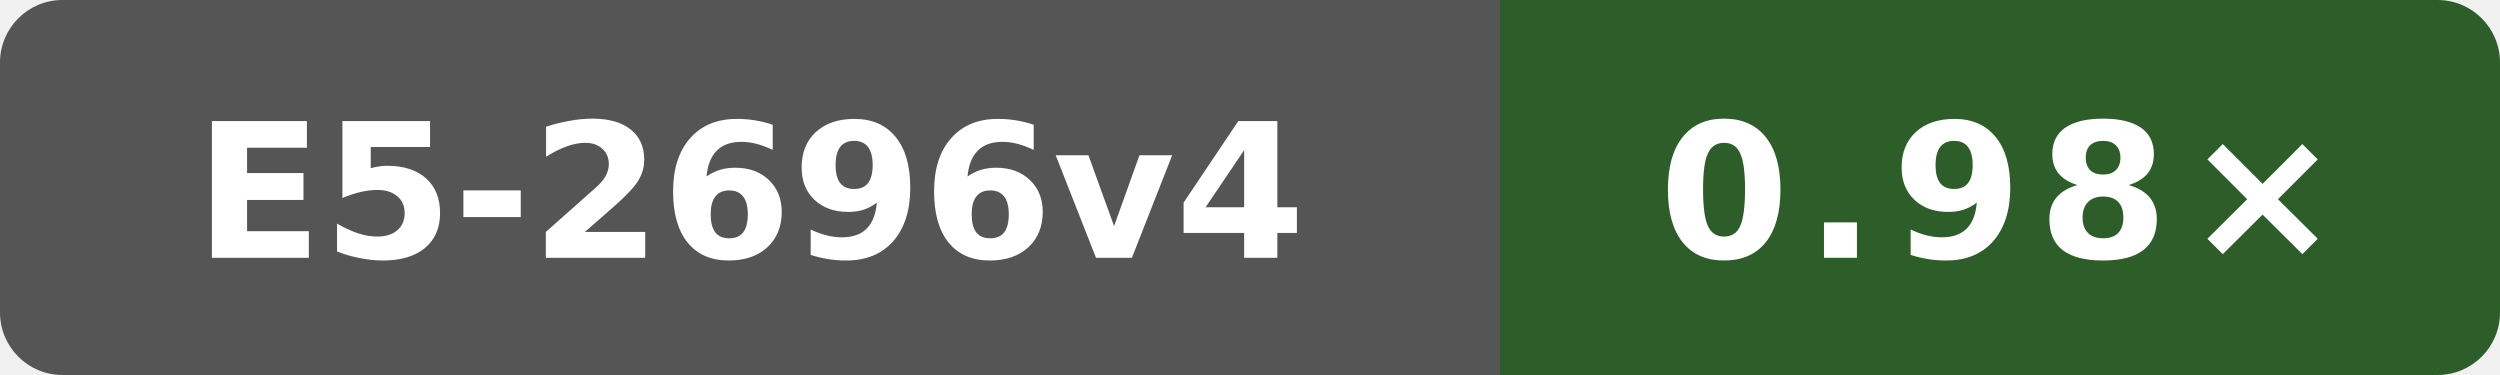
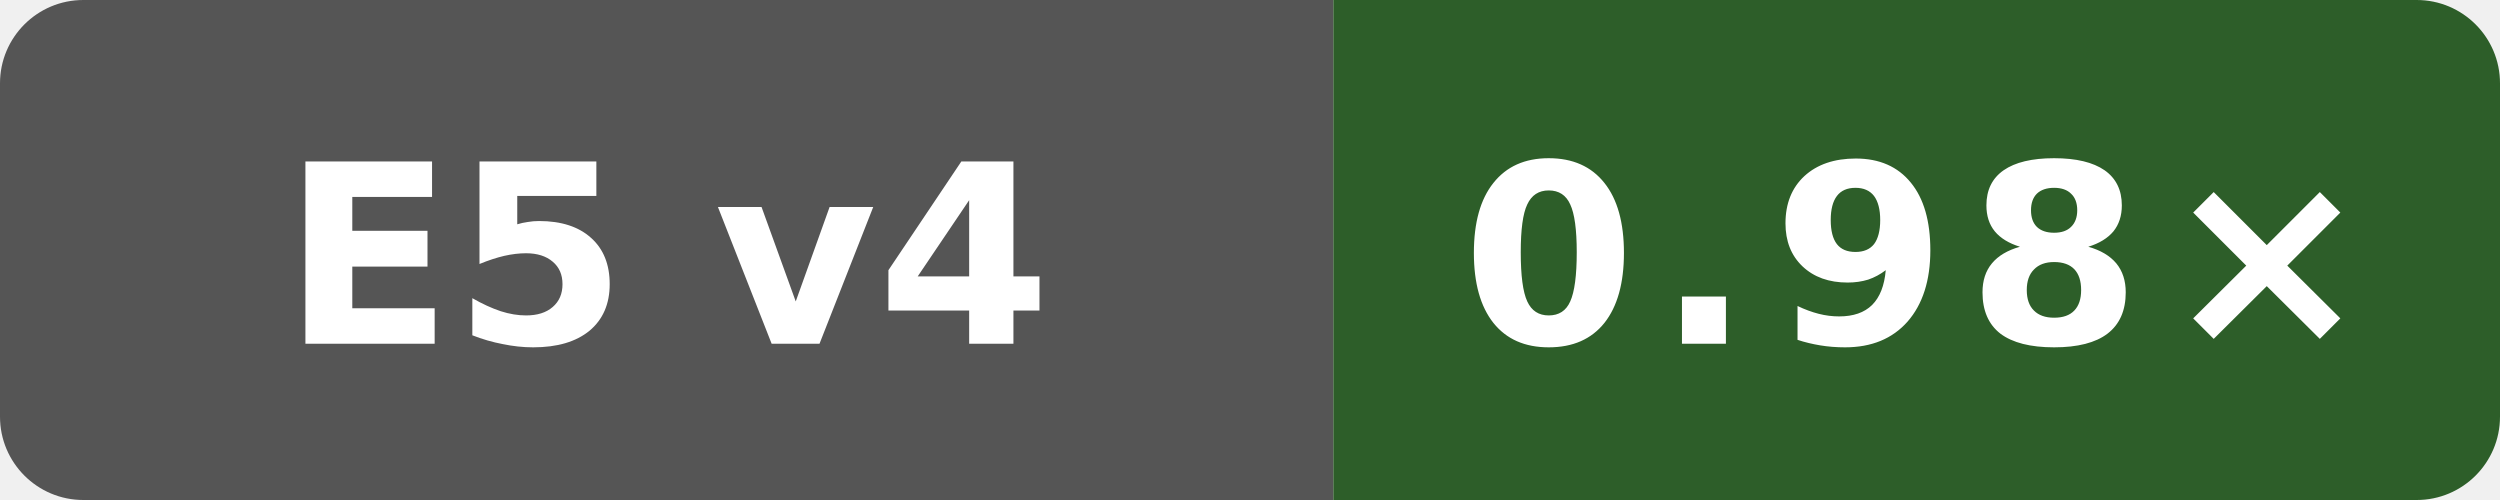
- <svg xmlns="http://www.w3.org/2000/svg" width="160" height="24" viewBox="0 0 160 24" role="img" aria-label="cppgm O3 runtime vs gcc; Intel(R) Xeon(R) CPU E5-2696 v4 @ 2.20GHz; local shared host; revision 17a21ad27ace6eda20b948e57c2e78ab3d568374: 0.98×">
+ <svg xmlns="http://www.w3.org/2000/svg" width="120" height="24" viewBox="0 0 120 24" role="img" aria-label="cppgm O3 runtime vs gcc; Intel(R) Xeon(R) CPU E5-2696 v4 @ 2.20GHz; local shared host; revision 17a21ad27ace6eda20b948e57c2e78ab3d568374: 0.98×">
  <defs>
    <clipPath id="badge">
-       <rect width="160" height="24" rx="4" />
+       <rect width="120" height="24" rx="4" />
    </clipPath>
  </defs>
  <g clip-path="url(#badge)">
-     <rect width="96" height="24" fill="#555" />
-     <rect x="96" width="64" height="24" fill="#2d5e29" />
+     <rect width="64" height="24" fill="#555" />
+     <rect x="64" width="56" height="24" fill="#2d5e29" />
  </g>
-   <text x="48" y="16.5" fill="#fff" text-anchor="middle" font-family="Verdana,Geneva,DejaVu Sans,sans-serif" font-size="12" font-weight="700" textLength="71" lengthAdjust="spacingAndGlyphs">E5-2696v4</text>
-   <text x="128" y="16.5" fill="#fff" text-anchor="middle" font-family="Verdana,Geneva,DejaVu Sans,sans-serif" font-size="12" font-weight="700" letter-spacing="1" textLength="39" lengthAdjust="spacingAndGlyphs">0.98×</text>
+   <text x="32" y="16.5" fill="#fff" text-anchor="middle" font-family="Verdana,Geneva,DejaVu Sans,sans-serif" font-size="12" font-weight="700" textLength="39" lengthAdjust="spacingAndGlyphs">E5 v4</text>
+   <text x="92" y="16.5" fill="#fff" text-anchor="middle" font-family="Verdana,Geneva,DejaVu Sans,sans-serif" font-size="12" font-weight="700" letter-spacing="1" textLength="39" lengthAdjust="spacingAndGlyphs">0.98×</text>
</svg>
